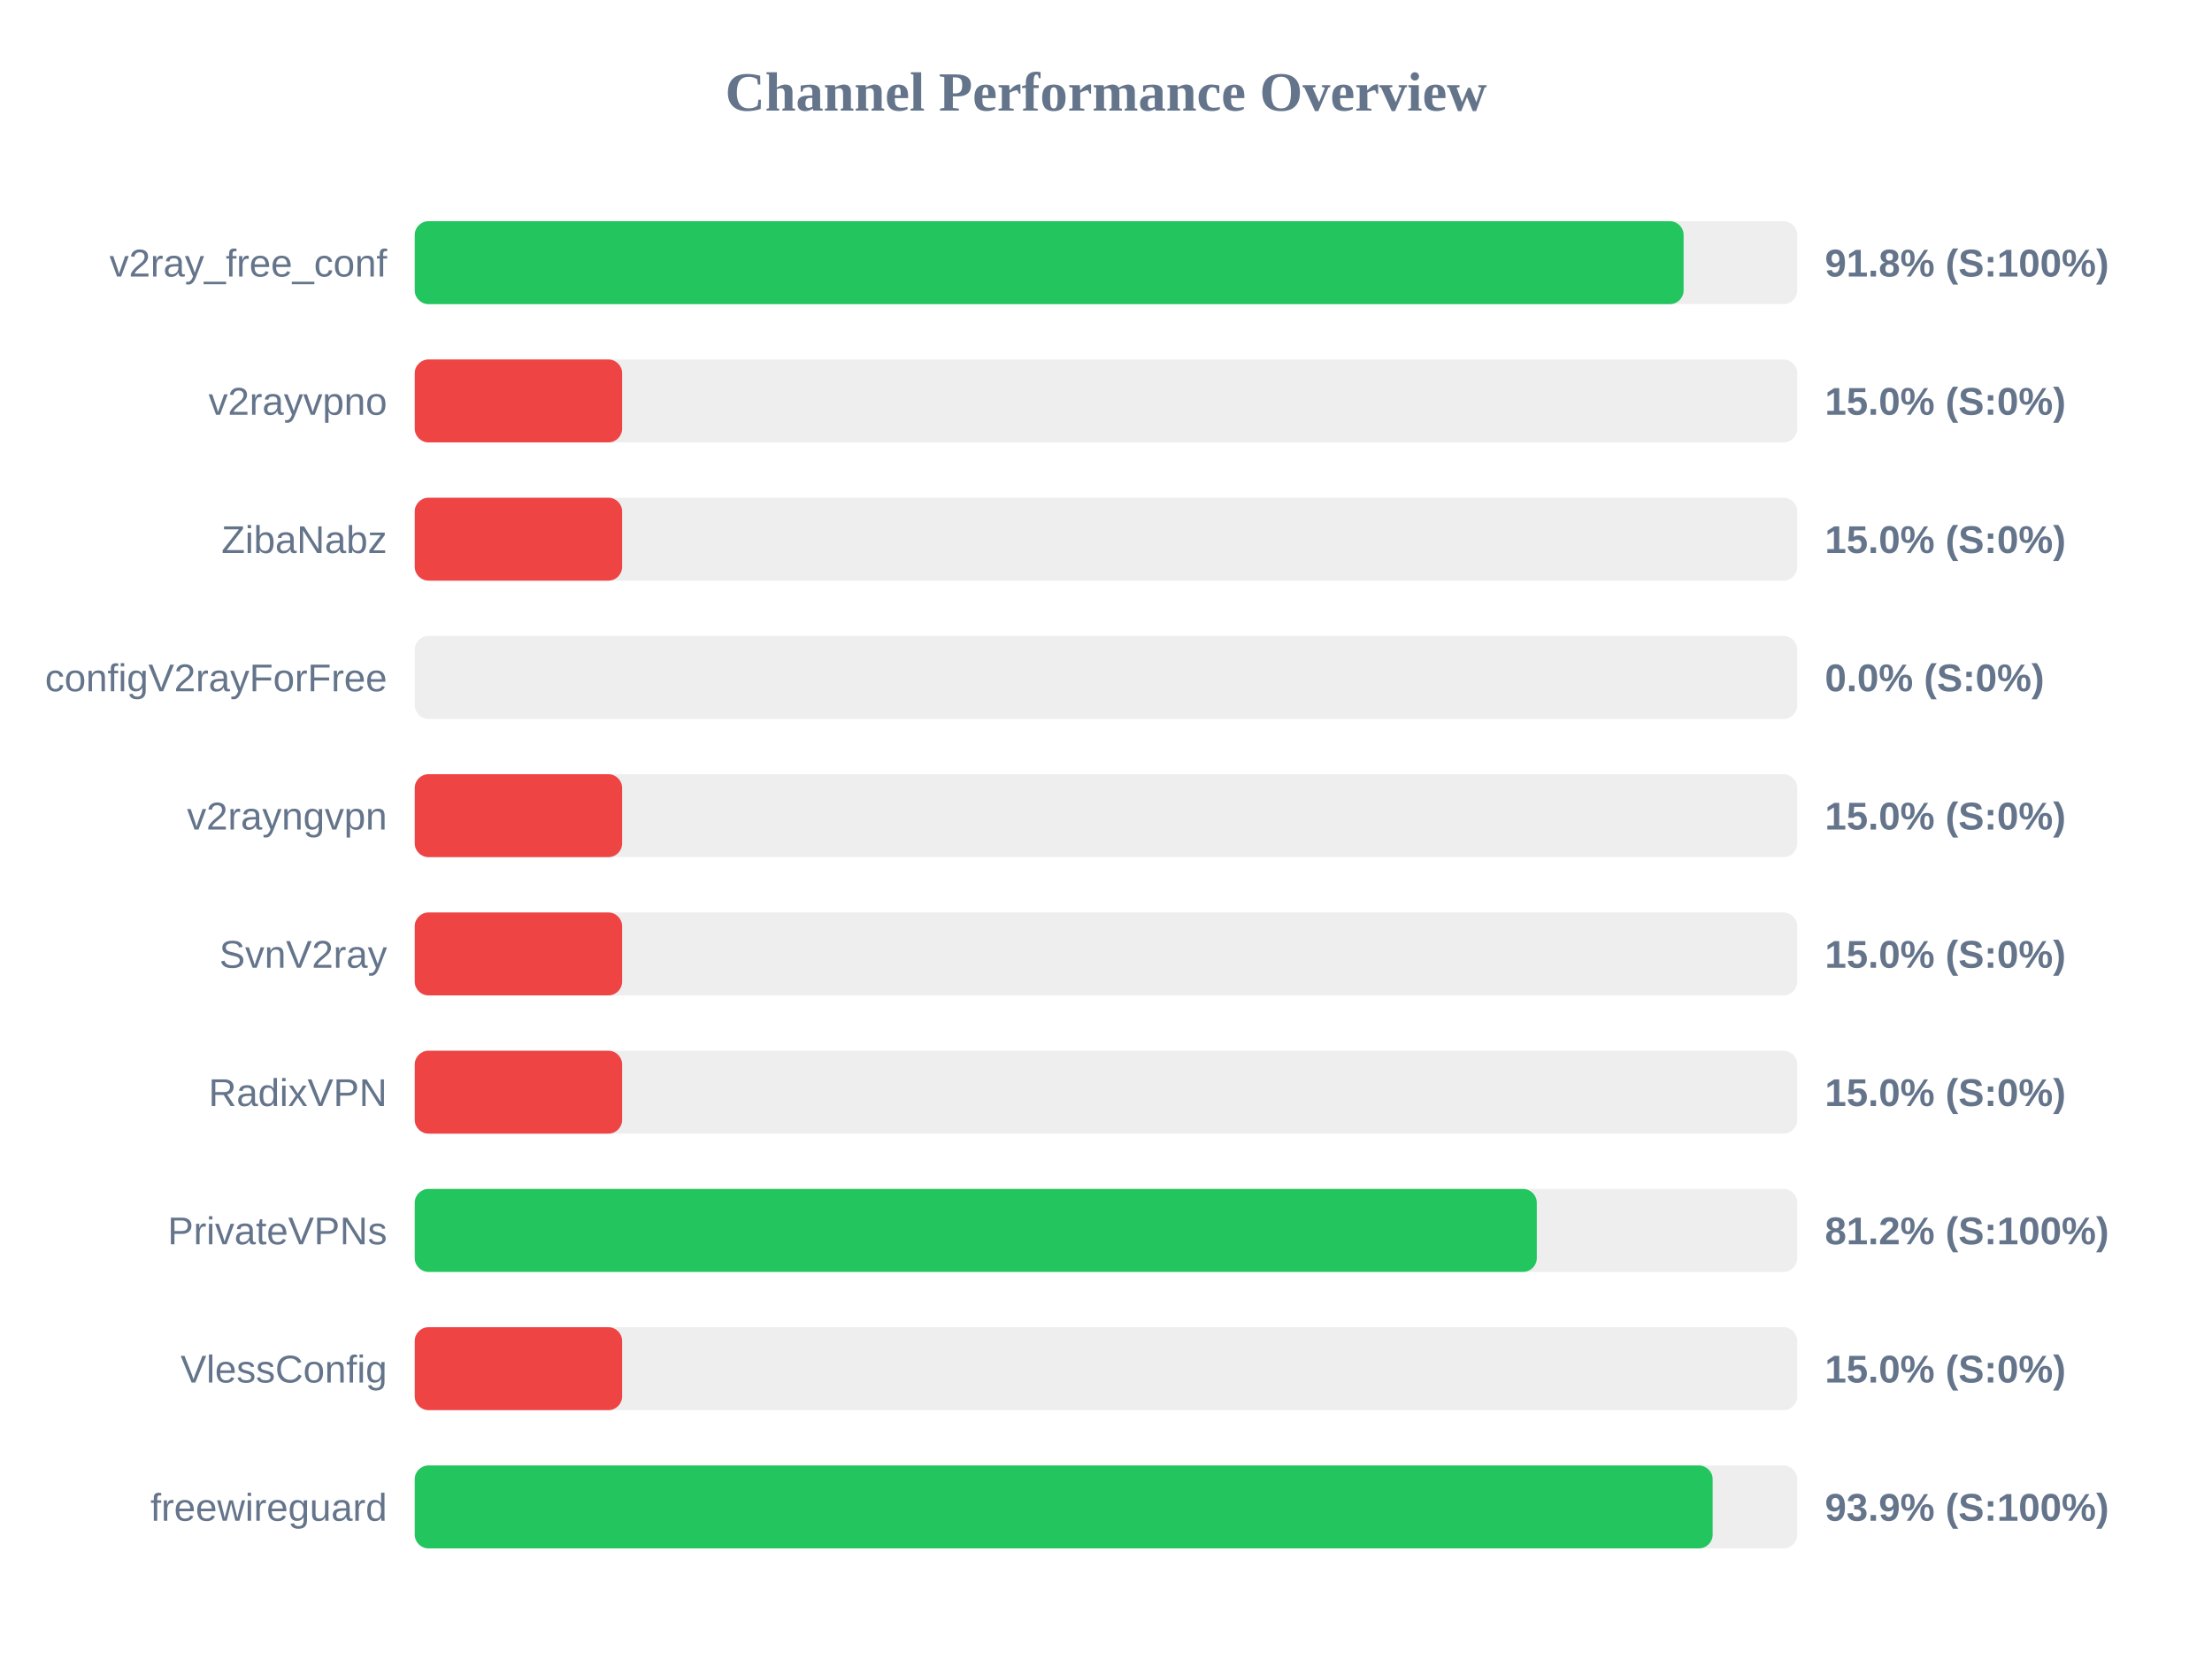
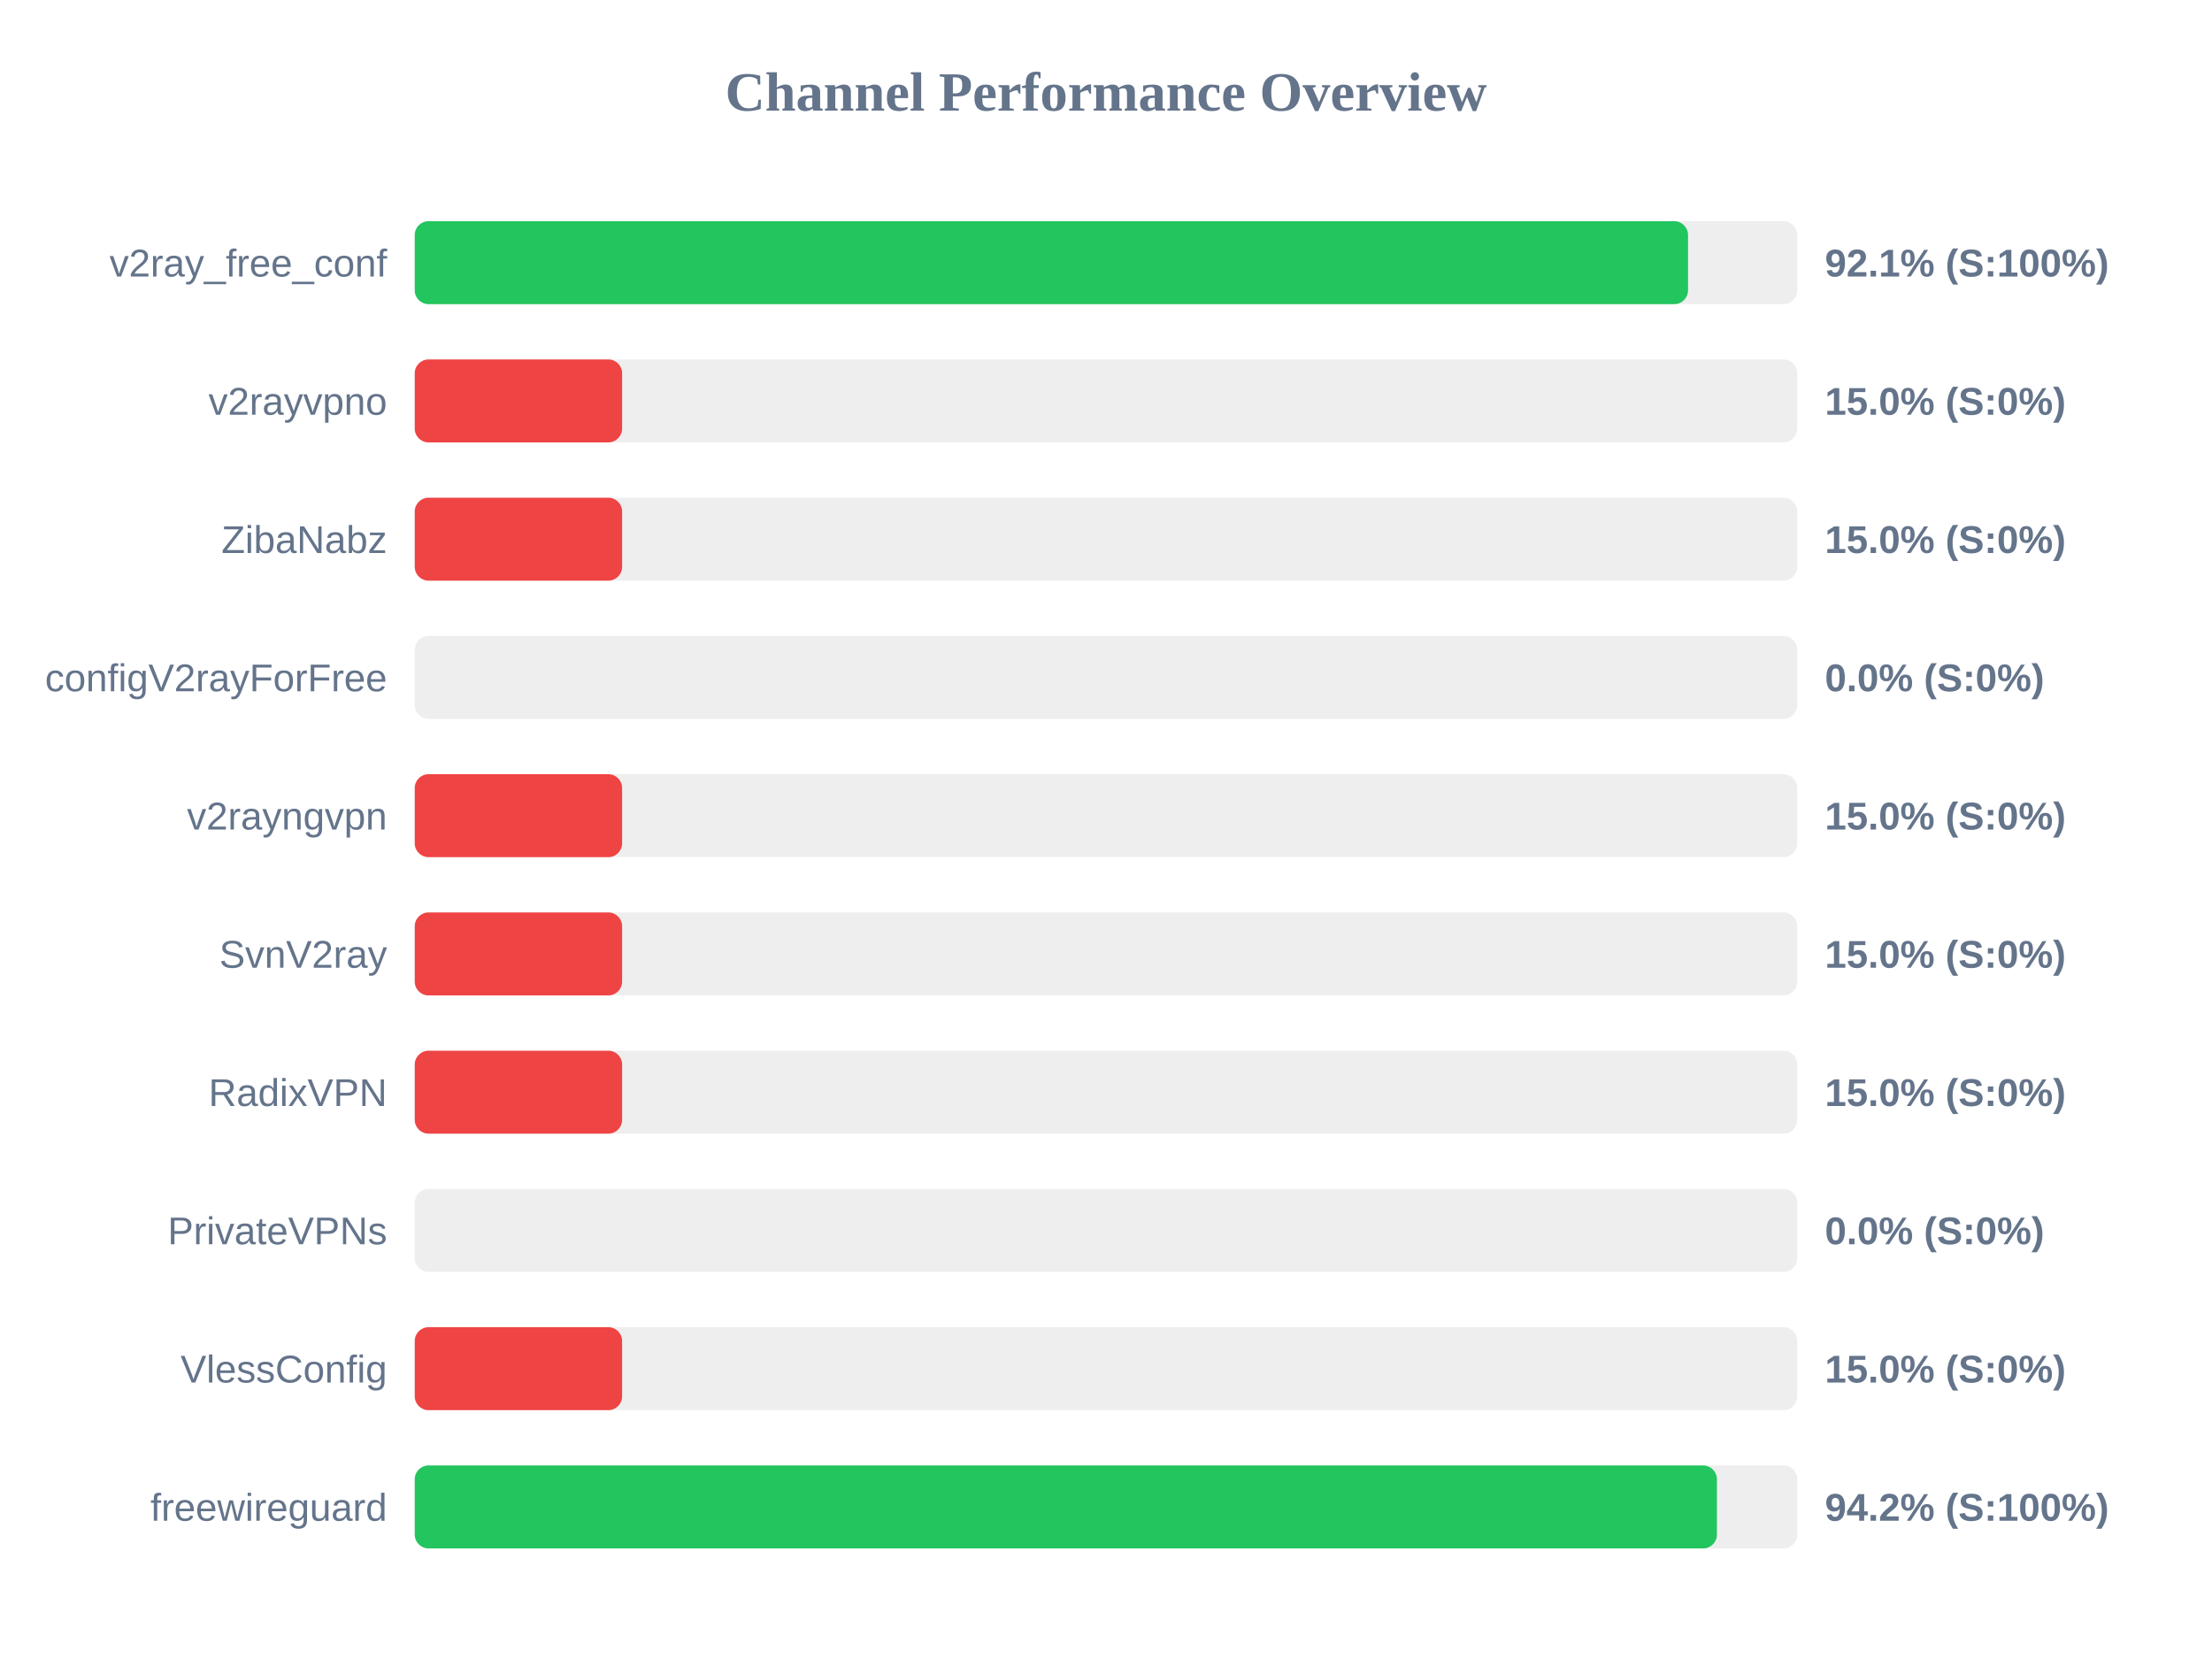
<svg xmlns="http://www.w3.org/2000/svg" width="800" height="600" version="1.1">
  <style>
        .row { font: 14px Arial; fill: #64748b; }
        .score { font: bold 14px Arial; fill: #64748b; }
    </style>
  <text x="400" y="40" text-anchor="middle" font-size="20px" font-weight="bold" fill="#64748b">Channel Performance Overview</text>
  <rect x="150" y="80" width="500" height="30" fill="#eee" rx="5" />
-   <rect x="150" y="80" width="458.9" height="30" fill="#22c55e" rx="5" />
+   <rect x="150" y="80" width="460.5" height="30" fill="#22c55e" rx="5" />
  <text x="140" y="100" text-anchor="end" class="row">v2ray_free_conf</text>
-   <text x="660" y="100" text-anchor="start" class="score">91.8% (S:100%)</text>
+   <text x="660" y="100" text-anchor="start" class="score">92.1% (S:100%)</text>
  <rect x="150" y="130" width="500" height="30" fill="#eee" rx="5" />
  <rect x="150" y="130" width="75.0" height="30" fill="#ef4444" rx="5" />
  <text x="140" y="150" text-anchor="end" class="row">v2rayvpno</text>
  <text x="660" y="150" text-anchor="start" class="score">15.0% (S:0%)</text>
  <rect x="150" y="180" width="500" height="30" fill="#eee" rx="5" />
  <rect x="150" y="180" width="75.0" height="30" fill="#ef4444" rx="5" />
  <text x="140" y="200" text-anchor="end" class="row">ZibaNabz</text>
  <text x="660" y="200" text-anchor="start" class="score">15.0% (S:0%)</text>
  <rect x="150" y="230" width="500" height="30" fill="#eee" rx="5" />
  <rect x="150" y="230" width="0.0" height="30" fill="#ef4444" rx="5" />
  <text x="140" y="250" text-anchor="end" class="row">configV2rayForFree</text>
  <text x="660" y="250" text-anchor="start" class="score">0.0% (S:0%)</text>
  <rect x="150" y="280" width="500" height="30" fill="#eee" rx="5" />
  <rect x="150" y="280" width="75.0" height="30" fill="#ef4444" rx="5" />
  <text x="140" y="300" text-anchor="end" class="row">v2rayngvpn</text>
  <text x="660" y="300" text-anchor="start" class="score">15.0% (S:0%)</text>
  <rect x="150" y="330" width="500" height="30" fill="#eee" rx="5" />
  <rect x="150" y="330" width="75.0" height="30" fill="#ef4444" rx="5" />
  <text x="140" y="350" text-anchor="end" class="row">SvnV2ray</text>
  <text x="660" y="350" text-anchor="start" class="score">15.0% (S:0%)</text>
  <rect x="150" y="380" width="500" height="30" fill="#eee" rx="5" />
  <rect x="150" y="380" width="75.0" height="30" fill="#ef4444" rx="5" />
  <text x="140" y="400" text-anchor="end" class="row">RadixVPN</text>
  <text x="660" y="400" text-anchor="start" class="score">15.0% (S:0%)</text>
  <rect x="150" y="430" width="500" height="30" fill="#eee" rx="5" />
-   <rect x="150" y="430" width="405.8" height="30" fill="#22c55e" rx="5" />
+   <rect x="150" y="430" width="0.0" height="30" fill="#ef4444" rx="5" />
  <text x="140" y="450" text-anchor="end" class="row">PrivateVPNs</text>
-   <text x="660" y="450" text-anchor="start" class="score">81.2% (S:100%)</text>
+   <text x="660" y="450" text-anchor="start" class="score">0.0% (S:0%)</text>
  <rect x="150" y="480" width="500" height="30" fill="#eee" rx="5" />
  <rect x="150" y="480" width="75.0" height="30" fill="#ef4444" rx="5" />
  <text x="140" y="500" text-anchor="end" class="row">VlessConfig</text>
  <text x="660" y="500" text-anchor="start" class="score">15.0% (S:0%)</text>
  <rect x="150" y="530" width="500" height="30" fill="#eee" rx="5" />
-   <rect x="150" y="530" width="469.4" height="30" fill="#22c55e" rx="5" />
+   <rect x="150" y="530" width="470.95" height="30" fill="#22c55e" rx="5" />
  <text x="140" y="550" text-anchor="end" class="row">freewireguard</text>
-   <text x="660" y="550" text-anchor="start" class="score">93.9% (S:100%)</text>
+   <text x="660" y="550" text-anchor="start" class="score">94.2% (S:100%)</text>
</svg>
